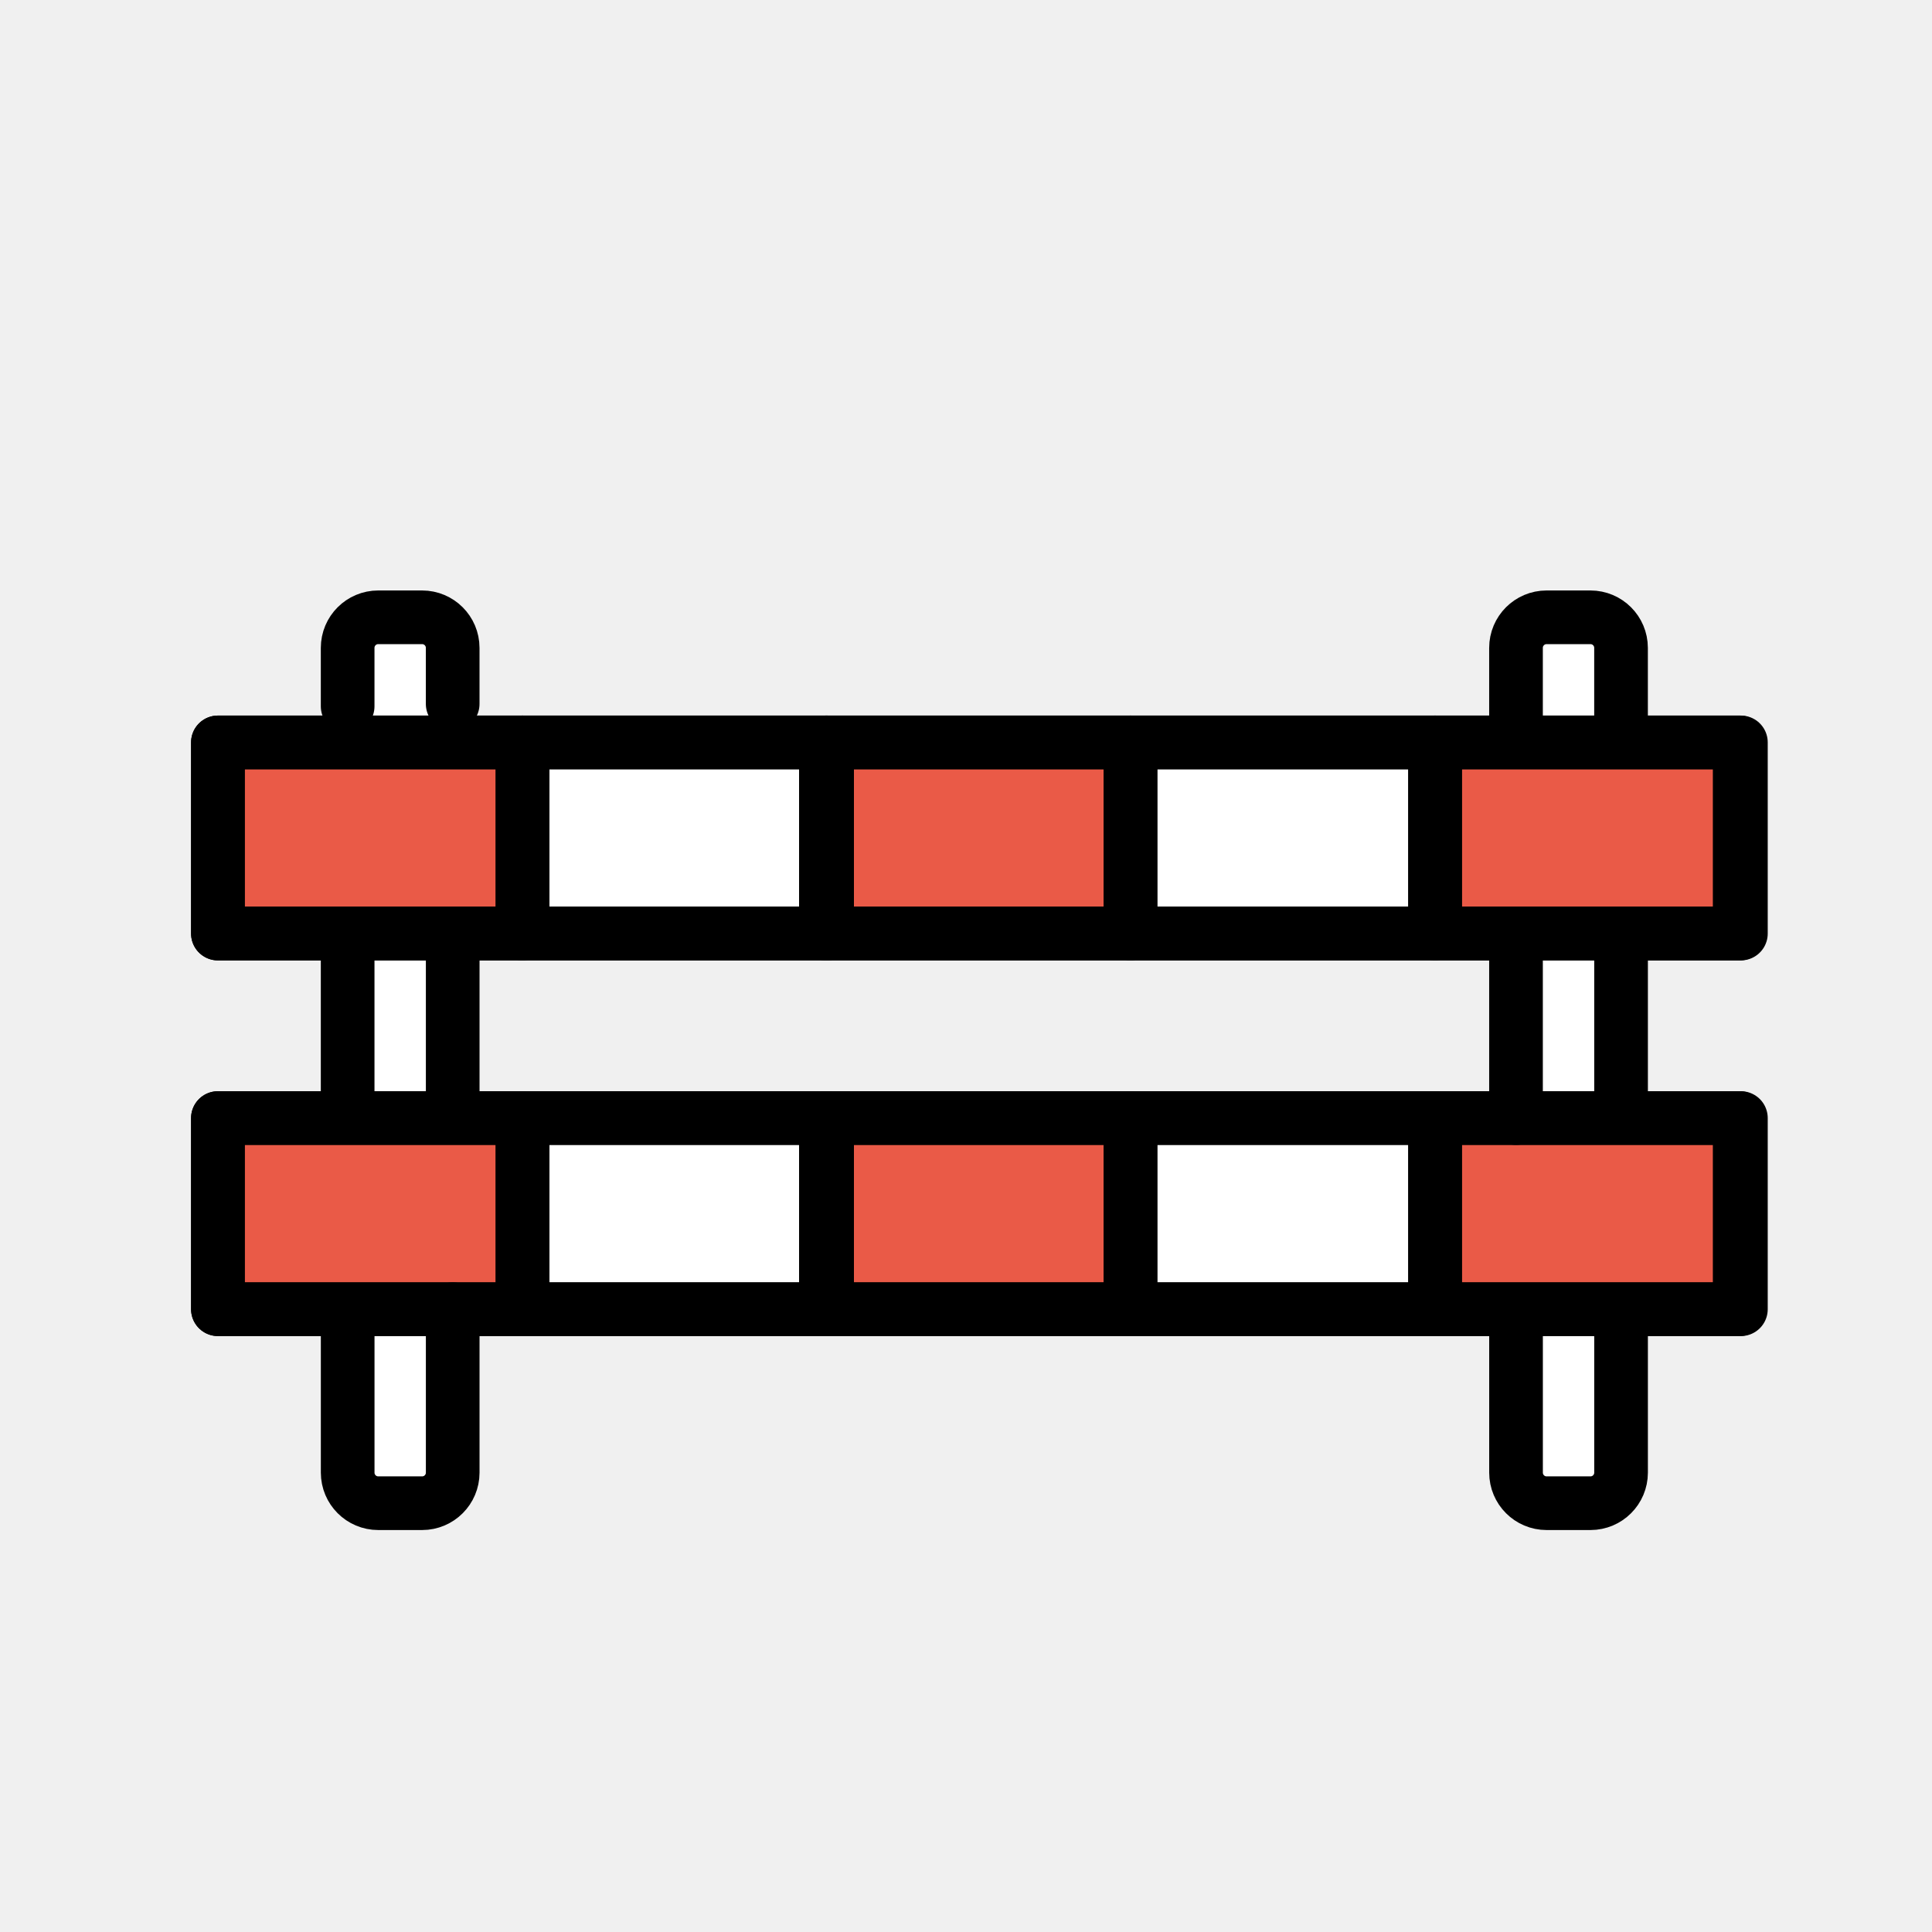
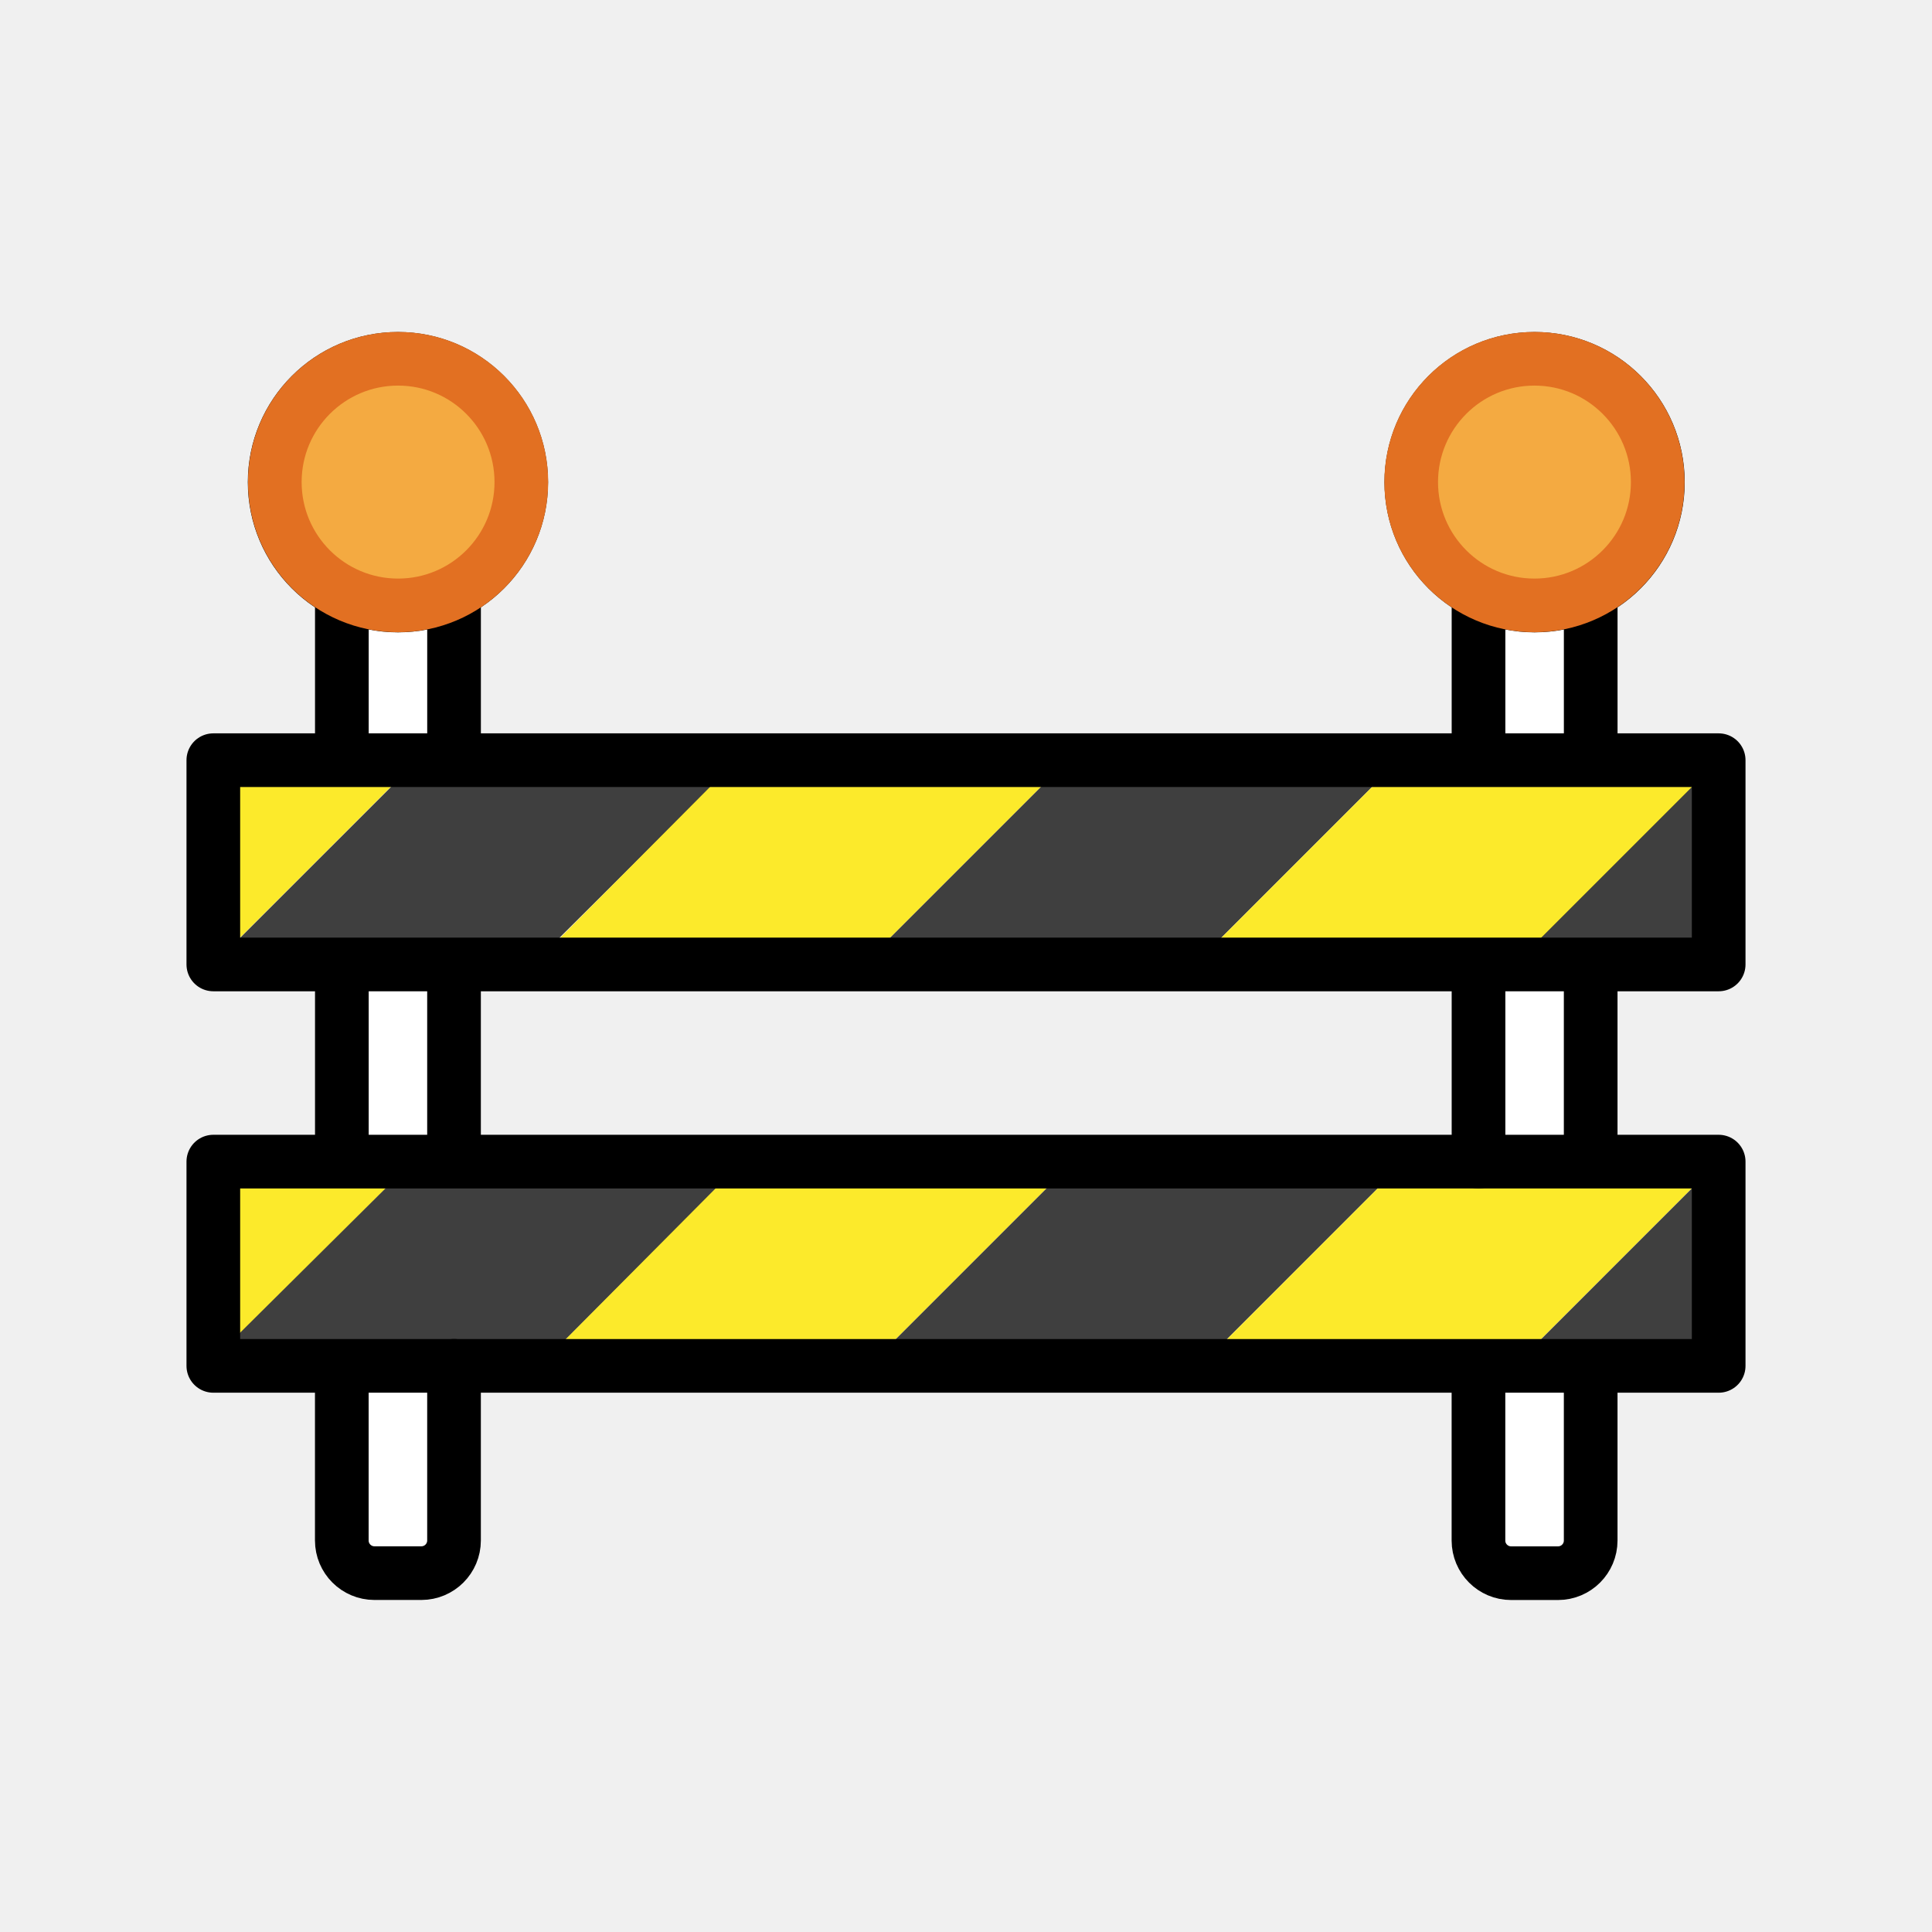
<svg xmlns="http://www.w3.org/2000/svg" id="emoji" viewBox="0 0 72 72" version="1.1">
  <g id="color">
-     <path fill="#FFFFFF" d="M15.732,56.021h-1.636c-0.629,0-1.139-0.51-1.139-1.139V24.144 c0-0.629,0.51-1.139,1.139-1.139h1.636c0.629,0,1.139,0.51,1.139,1.139v30.738 C16.871,55.511,16.361,56.021,15.732,56.021z" />
-     <path fill="#FFFFFF" d="M59.273,56.021h-1.636c-0.629,0-1.139-0.51-1.139-1.139V24.144 c0-0.629,0.51-1.139,1.139-1.139h1.636c0.629,0,1.139,0.51,1.139,1.139v30.738 C60.412,55.511,59.902,56.021,59.273,56.021z" />
-     <rect x="8.121" y="27.667" width="56.757" height="7.124" fill="#FFFFFF" />
-     <rect x="8.121" y="27.667" width="11.351" height="7.124" fill="#EA5A47" />
-     <rect x="19.473" y="27.667" width="11.351" height="7.124" fill="#FFFFFF" />
-     <rect x="30.779" y="27.667" width="11.351" height="7.124" fill="#EA5A47" />
-     <rect x="42.13" y="27.667" width="11.351" height="7.124" fill="#FFFFFF" />
-     <rect x="53.482" y="27.667" width="11.351" height="7.124" fill="#EA5A47" />
-     <rect x="8.121" y="41.667" width="56.757" height="7.124" fill="#FFFFFF" />
-     <rect x="8.121" y="41.667" width="11.351" height="7.124" fill="#EA5A47" />
-     <rect x="19.473" y="41.667" width="11.351" height="7.124" fill="#FFFFFF" />
-     <rect x="30.779" y="41.667" width="11.351" height="7.124" fill="#EA5A47" />
-     <rect x="42.13" y="41.667" width="11.351" height="7.124" fill="#FFFFFF" />
-     <rect x="53.482" y="41.667" width="11.351" height="7.124" fill="#EA5A47" />
+     <path fill="#fff" d="m15.35 59.08h-1.779c-0.684 0-1.238-0.578-1.238-1.291v-34.83c0-0.713 0.554-1.291 1.238-1.291h1.779c0.684 0 1.238 0.578 1.238 1.291v34.83c0 0.713-0.554 1.291-1.238 1.291z" />
+     <path fill="#fff" d="m58.46 59.08h-1.779c-0.684 0-1.238-0.713-1.238-1.593v-32.97c0-0.88 0.554-1.593 1.238-1.593h1.779c0.684 0 1.238 0.713 1.238 1.593v32.97c0 0.88-0.554 1.593-1.238 1.593z" />
+     <path fill="#fcea2b" d="m7.45 43.47h7.743l-7.743 7.743z" />
+     <path fill="#3F3F3F" d="m15.19 43.47h12.34l-7.743 7.743-12.34-0.058z" />
+     <path fill="#fcea2b" d="m27.48 43.47h12.34l-7.743 7.743h-12.29z" />
+     <path fill="#3F3F3F" d="m39.82 43.47h12.34l-7.743 7.743h-12.34z" />
+     <path fill="#fcea2b" d="m52.16 43.47 11.89-0.184-7.612 7.612h-11.7z" />
+     <path fill="#3F3F3F" d="m64.05 43.29v7.612h-7.612z" />
+     <path fill="#fcea2b" d="m7.95 28.33 7.646-0.034-7.646 7.646z" />
+     <path fill="#3F3F3F" d="m15.6 28.3h11.94l-7.695 7.646h-11.89z" />
+     <path fill="#fcea2b" d="m27.48 28.3h12.34l-7.743 7.743h-12.29z" />
+     <path fill="#3F3F3F" d="m39.82 28.3h12.34l-7.743 7.743h-12.34z" />
+     <path fill="#fcea2b" d="m52.16 28.3h12.34l-8.062 7.646-12.02 0.098z" />
+     <path fill="#3F3F3F" d="m64.05 28.33v7.612h-7.612z" />
  </g>
-   <g id="hair" />
-   <g id="skin" />
-   <g id="skin-shadow" />
-   <g id="line">
-     <path fill="none" stroke="#000000" stroke-linecap="round" stroke-linejoin="round" stroke-miterlimit="10" stroke-width="2" d="M12.956,41.131v-5.941" />
-     <path fill="none" stroke="#000000" stroke-linecap="round" stroke-linejoin="round" stroke-miterlimit="10" stroke-width="2" d="M16.871,48.79v6.091c0,0.629-0.51,1.139-1.139,1.139h-1.636c-0.629,0-1.139-0.51-1.139-1.139V49.2" />
-     <path fill="none" stroke="#000000" stroke-linecap="round" stroke-linejoin="round" stroke-miterlimit="10" stroke-width="2" d="M16.871,35.19v5.941" />
-     <path fill="none" stroke="#000000" stroke-linecap="round" stroke-linejoin="round" stroke-miterlimit="10" stroke-width="2" d="M12.956,26.323v-2.179c0-0.629,0.51-1.139,1.139-1.139h1.636c0.629,0,1.139,0.51,1.139,1.139v2.09" />
-     <path fill="none" stroke="#000000" stroke-linecap="round" stroke-linejoin="round" stroke-miterlimit="10" stroke-width="2" d="M56.497,41.667v-6.477" />
-     <path fill="none" stroke="#000000" stroke-linecap="round" stroke-linejoin="round" stroke-miterlimit="10" stroke-width="2" d="M60.412,49.2v5.681c0,0.629-0.51,1.139-1.139,1.139h-1.636c-0.629,0-1.139-0.51-1.139-1.139V49.2" />
-     <path fill="none" stroke="#000000" stroke-linecap="round" stroke-linejoin="round" stroke-miterlimit="10" stroke-width="2" d="M60.412,35.19v5.586" />
-     <path fill="none" stroke="#000000" stroke-linecap="round" stroke-linejoin="round" stroke-miterlimit="10" stroke-width="2" d="M56.497,27.121v-2.977c0-0.629,0.51-1.139,1.139-1.139h1.636c0.629,0,1.139,0.51,1.139,1.139v2.889" />
-     <rect x="8.121" y="27.667" width="56.757" height="7.124" fill="none" stroke="#000000" stroke-linecap="round" stroke-linejoin="round" stroke-miterlimit="10" stroke-width="2" />
-     <rect x="8.121" y="27.667" width="11.351" height="7.124" fill="none" stroke="#000000" stroke-linecap="round" stroke-linejoin="round" stroke-miterlimit="10" stroke-width="2" />
-     <rect x="19.473" y="27.667" width="11.351" height="7.124" fill="none" stroke="#000000" stroke-linecap="round" stroke-linejoin="round" stroke-miterlimit="10" stroke-width="2" />
-     <rect x="30.779" y="27.667" width="11.351" height="7.124" fill="none" stroke="#000000" stroke-linecap="round" stroke-linejoin="round" stroke-miterlimit="10" stroke-width="2" />
-     <rect x="42.13" y="27.667" width="11.351" height="7.124" fill="none" stroke="#000000" stroke-linecap="round" stroke-linejoin="round" stroke-miterlimit="10" stroke-width="2" />
-     <rect x="53.482" y="27.667" width="11.351" height="7.124" fill="none" stroke="#000000" stroke-linecap="round" stroke-linejoin="round" stroke-miterlimit="10" stroke-width="2" />
-     <rect x="8.121" y="41.667" width="56.757" height="7.124" fill="none" stroke="#000000" stroke-linecap="round" stroke-linejoin="round" stroke-miterlimit="10" stroke-width="2" />
-     <rect x="8.121" y="41.667" width="11.351" height="7.124" fill="none" stroke="#000000" stroke-linecap="round" stroke-linejoin="round" stroke-miterlimit="10" stroke-width="2" />
-     <rect x="19.473" y="41.667" width="11.351" height="7.124" fill="none" stroke="#000000" stroke-linecap="round" stroke-linejoin="round" stroke-miterlimit="10" stroke-width="2" />
-     <rect x="30.779" y="41.667" width="11.351" height="7.124" fill="none" stroke="#000000" stroke-linecap="round" stroke-linejoin="round" stroke-miterlimit="10" stroke-width="2" />
-     <rect x="42.13" y="41.667" width="11.351" height="7.124" fill="none" stroke="#000000" stroke-linecap="round" stroke-linejoin="round" stroke-miterlimit="10" stroke-width="2" />
-     <polyline fill="none" stroke="#000000" stroke-linecap="round" stroke-linejoin="round" stroke-miterlimit="10" stroke-width="2" points="60.412,41.667 64.833,41.667 64.833,48.79 53.482,48.79 53.482,41.667 60.412,41.667" />
+   <g id="line" fill="none" stroke="#000" stroke-linecap="round" stroke-linejoin="round" stroke-miterlimit="10" stroke-width="2">
+     <path d="m12.74 42.72v-6.348" />
+     <path d="m16.92 50.9v6.509c0 0.672-0.545 1.217-1.217 1.217h-1.748c-0.672 0-1.217-0.545-1.217-1.217v-6.071" />
+     <path d="m16.92 36.37v6.348" />
+     <path d="m12.74 28.24v-5.907m4.181 0v5.812" />
+     <path d="m55.1 43.29v-6.921" />
+     <path d="m59.28 51.34v6.071c0 0.672-0.545 1.217-1.217 1.217h-1.748c-0.672 0-1.217-0.545-1.217-1.217v-6.071" />
+     <path d="m59.28 36.37v5.969" />
+     <path d="m55.1 28.03v-5.891m4.181 0v5.796" />
+     <path d="m7.95 28.33h56.1v7.612h-56.1z" />
+     <path d="m7.95 43.29h56.1v7.612h-56.1z" />
+     <ellipse cx="14.83" cy="17.97" rx="4.594" ry="4.596" />
+     <ellipse cx="57.19" cy="17.97" rx="4.594" ry="4.596" />
+   </g>
+   <g id="color-foreground" transform="translate(-2.525 -.094)" fill="#f4aa41" fill-rule="evenodd" stroke="#e27022" stroke-linecap="round" stroke-linejoin="round" stroke-miterlimit="10" stroke-width="2">
+     <ellipse cx="17.36" cy="18.06" rx="4.594" ry="4.596" />
+     <ellipse cx="59.71" cy="18.06" rx="4.594" ry="4.596" />
  </g>
</svg>
